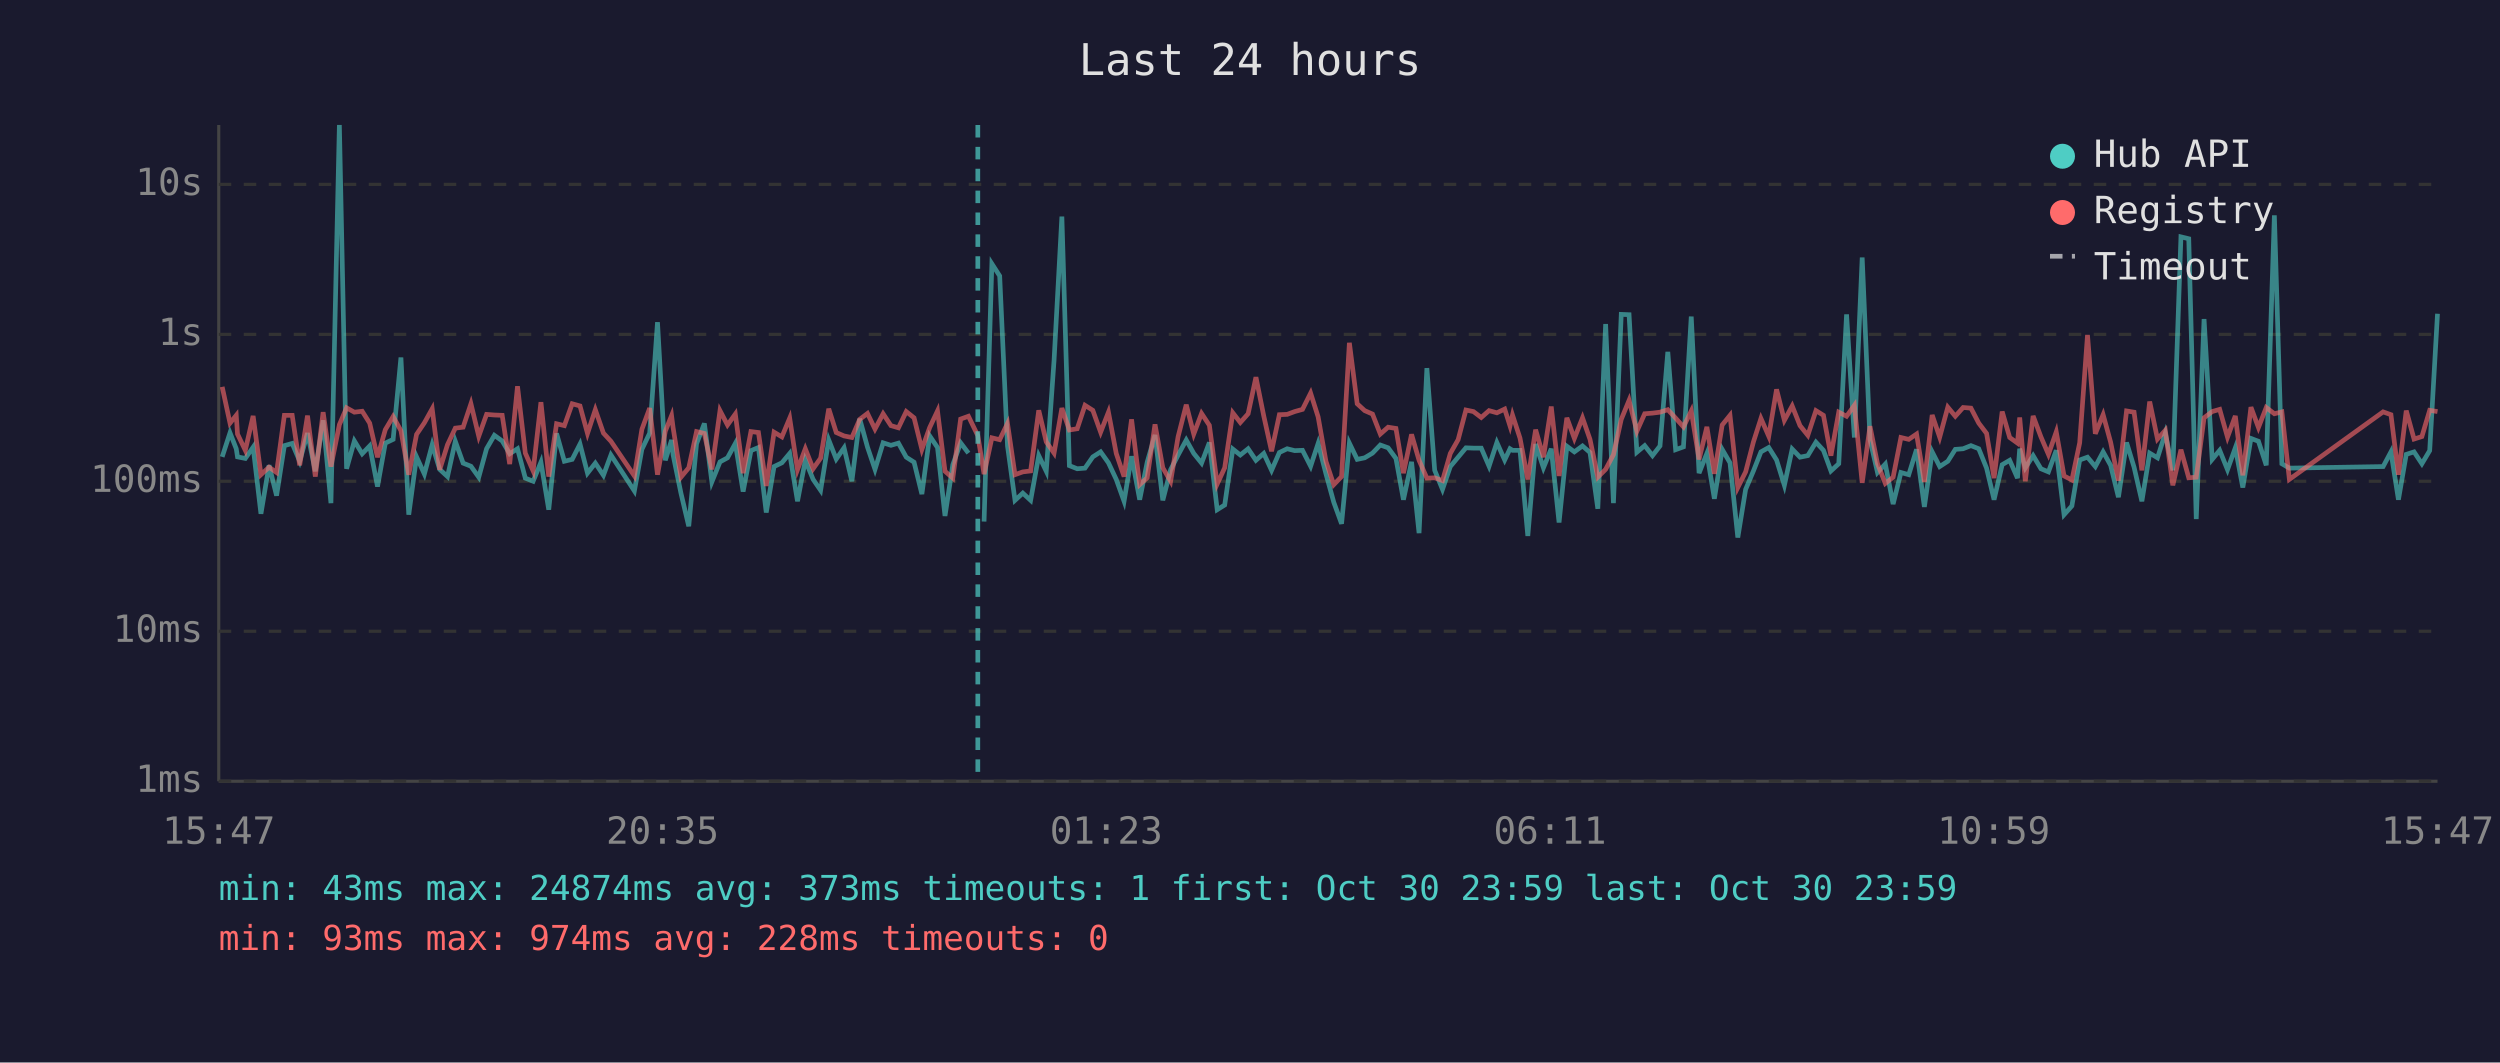
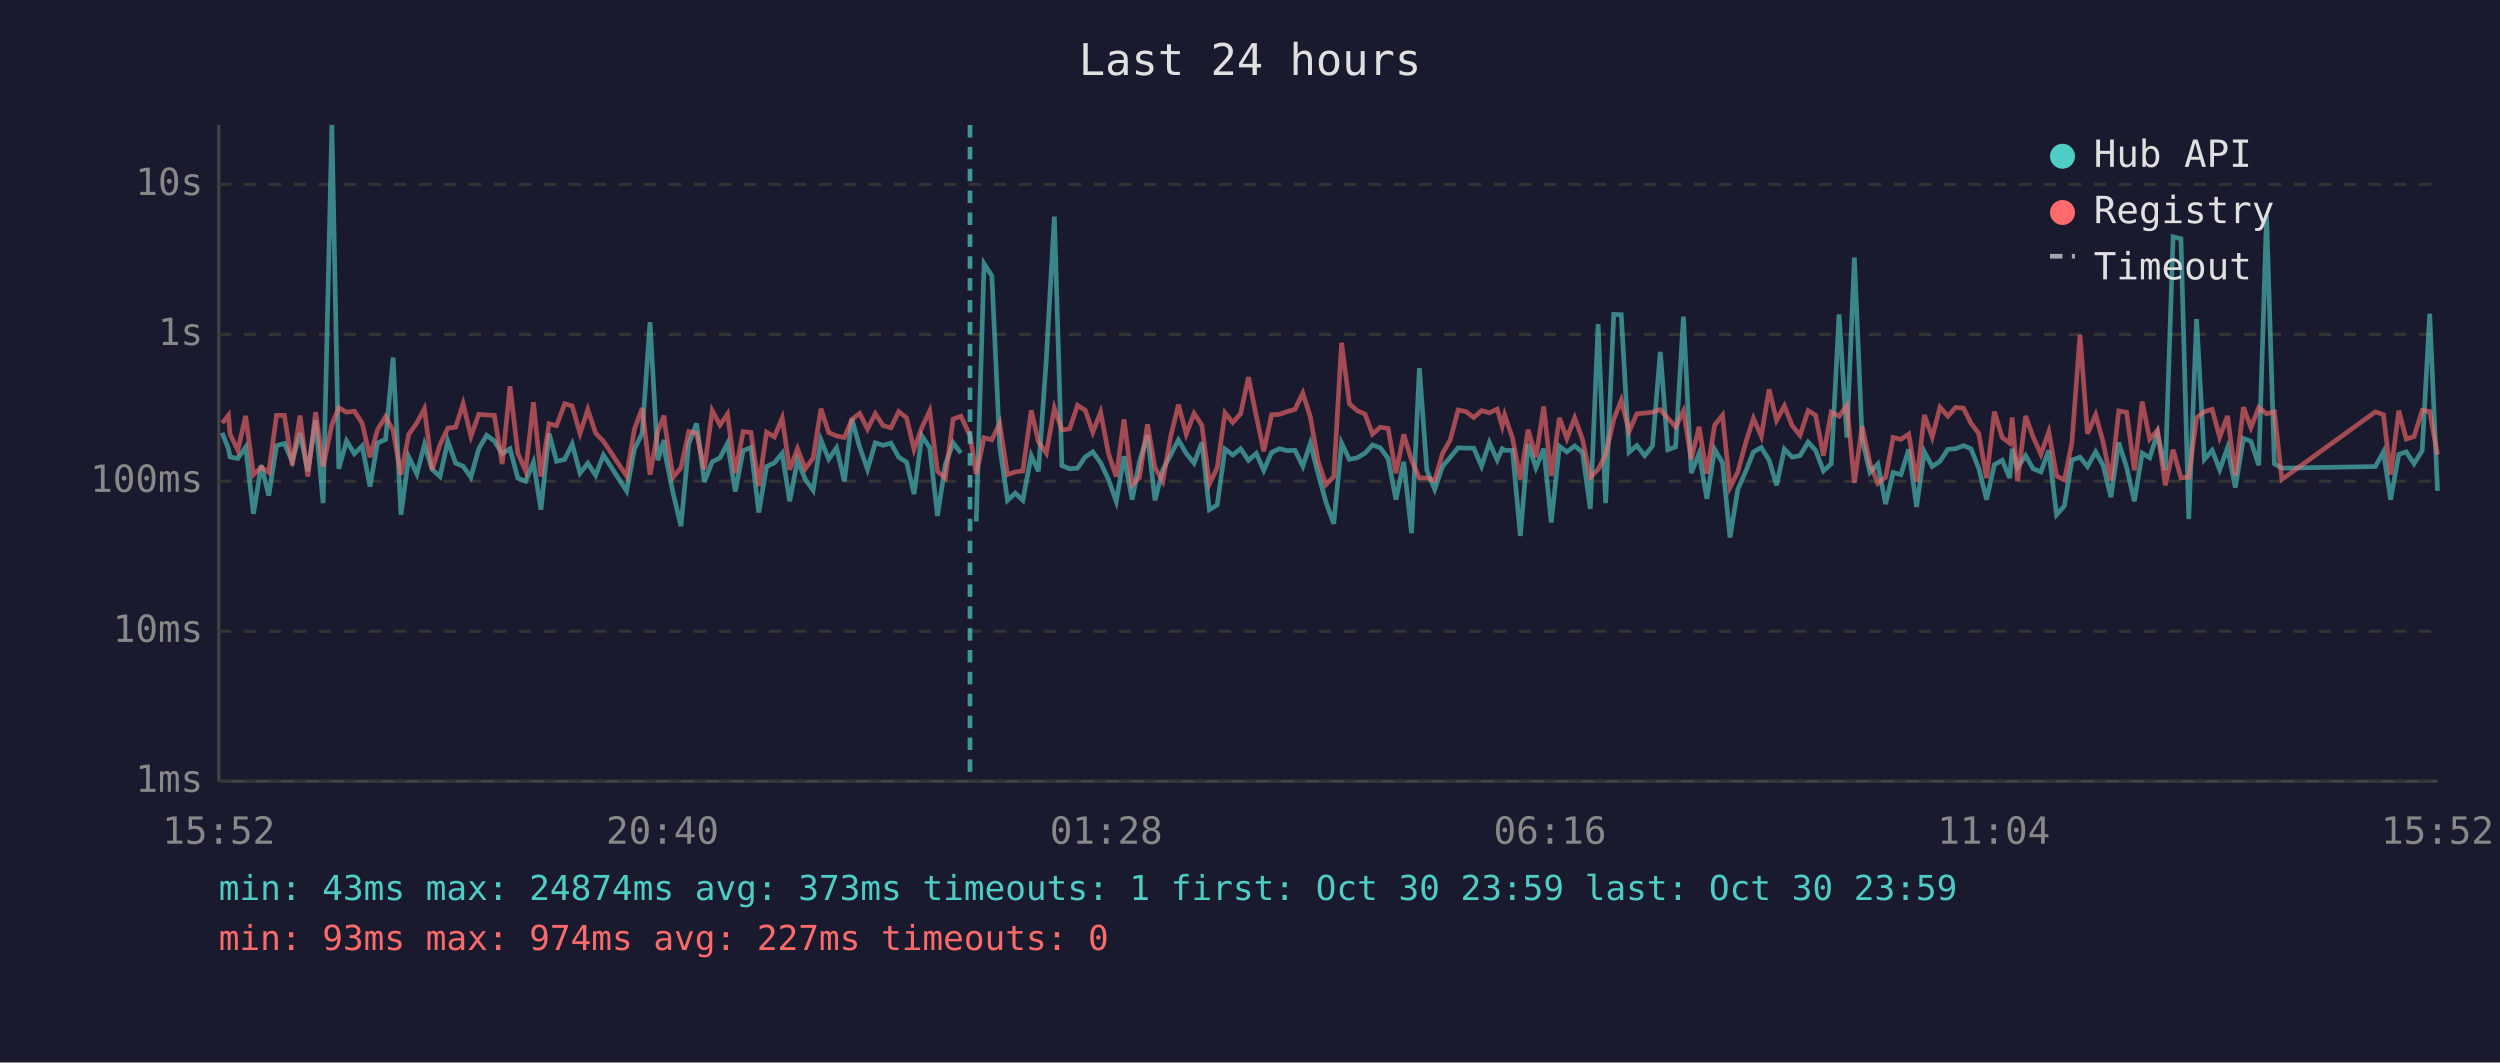
<svg xmlns="http://www.w3.org/2000/svg" viewBox="0 0 800 340" font-family="monospace" font-size="12">
  <rect width="800" height="340" fill="#1a1a2e" />
  <text x="400" y="24" fill="#e0e0e0" font-size="14" text-anchor="middle">Last 24 hours</text>
  <line x1="70" y1="40" x2="70" y2="250" stroke="#444" stroke-width="1" />
  <line x1="70" y1="250" x2="780" y2="250" stroke="#444" stroke-width="1" />
  <line x1="70" y1="250" x2="780" y2="250" stroke="#333" stroke-width="1" stroke-dasharray="4" />
  <text x="65" y="250" fill="#888" text-anchor="end" dominant-baseline="middle">1ms</text>
  <line x1="70" y1="202" x2="780" y2="202" stroke="#333" stroke-width="1" stroke-dasharray="4" />
  <text x="65" y="202" fill="#888" text-anchor="end" dominant-baseline="middle">10ms</text>
  <line x1="70" y1="154" x2="780" y2="154" stroke="#333" stroke-width="1" stroke-dasharray="4" />
  <text x="65" y="154" fill="#888" text-anchor="end" dominant-baseline="middle">100ms</text>
  <line x1="70" y1="107" x2="780" y2="107" stroke="#333" stroke-width="1" stroke-dasharray="4" />
  <text x="65" y="107" fill="#888" text-anchor="end" dominant-baseline="middle">1s</text>
  <line x1="70" y1="59" x2="780" y2="59" stroke="#333" stroke-width="1" stroke-dasharray="4" />
  <text x="65" y="59" fill="#888" text-anchor="end" dominant-baseline="middle">10s</text>
-   <text x="70" y="270" fill="#888" text-anchor="middle">15:47</text>
-   <text x="212" y="270" fill="#888" text-anchor="middle">20:35</text>
-   <text x="354" y="270" fill="#888" text-anchor="middle">01:23</text>
-   <text x="496" y="270" fill="#888" text-anchor="middle">06:11</text>
-   <text x="638" y="270" fill="#888" text-anchor="middle">10:59</text>
-   <text x="780" y="270" fill="#888" text-anchor="middle">15:47</text>
-   <polyline points="71.1,146.2 73.6,138.5 75.6,143.6 76.0,146.2 78.5,146.7 81.0,143.1 83.5,164.4 86.1,148.9 88.5,158.6 91.0,142.6 93.5,141.9 95.9,147.6 98.4,138.6 100.9,150.8 103.4,134.5 105.9,161.0 108.6,40.0 110.9,150.0 113.4,141.1 115.9,145.2 118.3,142.7 120.8,155.7 123.3,141.8 125.8,140.6 128.3,114.4 130.8,164.7 133.3,146.2 135.8,151.7 138.3,142.3 140.7,150.2 143.2,152.5 145.7,141.2 148.2,148.2 150.7,149.2 153.2,152.7 155.7,143.6 158.2,139.3 160.7,141.1 163.1,145.2 165.6,143.6 168.1,153.0 170.6,154.0 173.1,147.9 175.6,163.1 178.1,138.7 180.6,147.6 183.1,147.0 185.6,142.1 188.0,151.4 190.5,148.2 193.1,152.1 195.5,145.6 203.0,157.1 205.4,143.8 207.9,138.6 210.4,103.1 212.9,147.3 214.9,140.8 215.4,145.6 217.9,157.8 220.4,168.4 222.9,142.0 225.4,135.5 227.8,154.2 230.4,147.8 232.8,146.5 235.3,141.9 237.8,157.3 240.3,144.2 242.7,143.2 245.2,164.0 247.7,149.3 250.2,148.1 252.7,145.1 255.2,160.4 257.7,147.3 260.2,153.4 262.6,156.9 265.2,140.8 267.6,146.9 270.1,143.3 272.6,154.0 275.1,134.0 277.6,143.1 280.0,150.2 282.6,141.7 285.1,142.5 287.5,141.8 290.0,146.3 292.5,147.9 295.0,158.1 297.5,139.5 300.0,143.2 302.4,165.1 304.9,148.7 307.4,141.7 309.9,145.0" fill="none" stroke="#4ecdc4" stroke-width="1.5" opacity="0.6" />
-   <polyline points="314.9,166.9 317.4,84.4 319.9,88.3 322.4,142.7 324.8,160.1 327.3,157.8 329.8,160.1 332.4,145.8 334.8,150.8 337.3,115.3 339.8,69.3 342.2,149.0 344.7,150.0 347.2,149.8 349.7,146.2 352.2,144.6 354.7,148.1 357.2,153.4 359.7,160.4 362.1,146.0 364.7,159.9 367.1,147.9 369.6,139.2 372.1,160.1 374.6,150.3 377.0,145.6 379.6,140.8 382.0,145.1 384.5,148.2 387.0,141.6 389.5,163.1 391.9,161.6 394.5,143.7 396.9,145.6 399.4,143.6 401.9,147.3 404.4,145.1 406.9,150.5 409.4,144.8 411.9,143.6 414.3,144.2 416.8,144.1 419.4,149.2 421.8,141.9 424.3,151.6 426.8,160.7 429.3,167.6 431.8,141.8 434.3,147.0 436.7,146.5 439.2,145.0 441.7,142.4 444.2,143.3 446.7,146.7 449.1,159.9 451.7,147.8 454.1,170.6 456.6,117.8 459.1,150.5 461.6,156.6 464.1,149.3 466.6,146.3 469.1,143.3 471.5,143.4 474.0,143.4 476.5,149.2 479.0,141.6 481.5,147.2 483.2,143.6 484.0,144.1 486.4,144.1 488.9,171.5 491.4,142.1 493.9,149.7 496.4,143.6 498.9,167.2 501.4,142.8 503.8,144.6 506.4,142.7 508.8,144.8 511.3,162.8 513.8,103.7 516.3,161.0 518.8,100.6 521.3,100.7 523.8,144.7 526.3,142.6 528.8,145.8 531.2,142.7 533.7,112.6 536.2,143.9 538.7,143.0 541.2,101.3 543.7,151.4 546.2,145.1 548.6,159.6 551.1,143.8 553.6,148.1 556.1,172.0 558.6,156.6 561.1,150.7 563.5,144.6 566.0,143.2 568.5,147.2 571.0,155.3 573.5,143.7 576.0,146.3 578.5,145.8 581.1,141.5 583.5,144.1 585.9,150.7 588.4,148.4 590.9,100.6 593.4,140.0 595.9,82.4 598.4,140.7 600.8,151.2 603.3,148.5 605.8,161.3 608.3,151.2 610.8,151.9 613.3,143.8 615.8,162.2 618.3,144.6 620.7,149.3 623.3,147.6 625.7,143.8 628.2,143.6 630.7,142.6 633.2,143.6 635.7,149.8 638.1,159.9 640.7,148.7 643.1,147.3 645.6,153.0 646.3,143.6 648.1,149.7 650.6,145.8 653.1,150.0 655.5,151.0 658.0,144.1 660.5,164.7 663.0,161.9 665.5,147.2 668.0,146.3 670.5,149.3 673.0,144.6 675.4,148.9 677.9,159.1 680.5,141.6 682.9,149.5 685.4,160.4 687.9,145.0 690.4,146.5 692.9,138.6 695.3,150.5 697.9,75.8 700.4,76.4 702.8,166.1 705.3,102.1 707.9,147.0 710.3,144.1 712.8,150.3 715.3,143.3 717.7,156.0 720.3,140.3 722.7,141.2 725.2,148.9 727.8,68.9 730.2,148.4 732.6,149.8 762.6,149.3 765.1,144.6 767.5,159.9 770.0,145.4 772.5,144.6 775.0,148.4 777.5,144.2 780.0,100.4" fill="none" stroke="#4ecdc4" stroke-width="1.5" opacity="0.6" />
-   <polyline points="71.1,123.8 73.6,135.4 75.6,132.9 76.0,138.9 78.5,144.1 81.0,133.1 83.5,151.9 86.1,149.5 88.5,151.2 91.0,132.9 93.5,132.9 95.9,148.9 98.4,133.0 100.9,152.5 103.4,131.9 105.9,149.3 108.6,135.9 110.9,130.5 113.4,131.9 115.9,131.6 118.3,135.4 120.8,146.3 123.3,137.5 125.8,133.3 128.3,137.8 130.8,151.9 133.3,139.0 135.8,135.3 138.3,130.8 140.7,150.3 143.2,142.3 145.7,137.0 148.2,136.7 150.7,129.2 153.2,139.6 155.7,132.6 158.2,132.8 160.7,132.9 163.1,148.5 165.6,123.6 168.1,145.0 170.6,150.7 173.1,128.7 175.6,152.5 178.1,135.6 180.6,136.2 183.1,129.2 185.6,129.9 188.0,138.7 190.5,131.1 193.1,138.6 195.5,141.2 203.0,152.3 205.4,137.4 207.9,130.6 210.4,151.9 212.9,138.0 214.9,133.0 215.4,136.9 217.9,152.7 220.4,149.7 222.9,138.1 225.4,138.7 227.8,150.2 230.4,131.4 232.8,136.0 235.3,132.5 237.8,151.4 240.3,138.1 242.7,138.4 245.2,155.5 247.7,138.3 250.2,139.8 252.7,133.8 255.2,150.3 257.7,143.6 260.2,150.0 262.6,146.6 265.2,130.8 267.6,138.4 270.1,139.5 272.6,140.0 275.1,134.2 277.6,132.3 280.0,137.3 282.6,132.4 285.1,136.2 287.5,136.9 290.0,131.7 292.5,133.7 295.0,143.8 297.5,136.8 300.0,131.5 302.4,150.8 304.9,153.0 307.4,134.1 309.9,133.2 312.9,139.4 314.9,151.7 317.4,140.1 319.9,140.7 322.4,135.5 324.8,151.9 327.3,151.0 329.8,150.7 332.4,131.3 334.8,141.4 337.3,145.0 339.8,130.6 342.2,137.6 344.7,137.2 347.2,129.7 349.7,131.3 352.2,138.3 354.7,131.9 357.2,145.1 359.7,152.5 362.1,134.2 364.7,155.1 367.1,152.9 369.6,135.8 372.1,149.7 374.6,154.0 377.0,139.7 379.6,129.5 382.0,138.9 384.5,132.3 387.0,136.1 389.5,154.9 391.9,149.7 394.5,132.1 396.9,135.2 399.4,132.4 401.9,120.7 404.4,133.1 406.9,144.4 409.4,132.7 411.9,132.6 414.3,131.7 416.8,131.0 419.4,125.8 421.8,133.4 424.3,147.6 426.8,155.1 429.3,152.5 431.8,109.7 434.3,129.2 436.7,131.4 439.2,132.5 441.7,138.9 444.2,136.7 446.7,137.1 449.1,151.4 451.7,139.0 454.1,147.3 456.6,153.0 459.1,152.9 461.6,153.8 464.1,145.1 466.6,140.7 469.1,131.2 471.5,131.7 474.0,133.6 476.5,131.4 479.0,132.1 481.5,130.9 483.2,136.3 484.0,132.8 486.4,140.2 488.9,153.4 491.4,137.5 493.9,146.3 496.4,130.1 498.9,152.3 501.4,133.7 503.8,140.3 506.4,133.7 508.8,140.6 511.3,152.7 513.8,150.2 516.3,145.5 518.8,134.2 521.3,128.1 523.8,138.0 526.3,132.4 528.8,132.2 531.2,131.9 533.7,131.1 536.2,133.8 538.7,136.6 541.2,131.5 543.7,147.0 546.2,136.6 548.6,151.6 551.1,136.0 553.6,132.9 556.1,156.0 558.6,151.0 561.1,141.4 563.5,133.9 566.0,139.6 568.5,124.6 571.0,134.5 573.5,129.9 576.0,136.2 578.5,139.3 581.1,131.4 583.5,132.9 585.9,145.8 588.4,131.9 590.9,133.2 593.4,129.7 595.9,154.5 598.4,136.4 600.8,148.4 603.3,154.7 605.8,152.7 608.3,140.0 610.8,140.6 613.3,138.9 615.8,154.2 618.3,132.8 620.7,139.9 623.3,130.3 625.7,133.2 628.2,130.4 630.7,130.6 633.2,135.4 635.7,138.7 638.1,153.0 640.7,131.7 643.1,140.0 645.6,141.8 646.3,133.6 648.1,154.0 650.6,133.1 653.1,139.8 655.5,145.4 658.0,138.2 660.5,152.3 663.0,153.6 665.5,141.7 668.0,107.2 670.5,138.8 673.0,132.7 675.4,141.5 677.9,153.8 680.5,131.5 682.9,131.9 685.4,150.5 687.9,128.5 690.4,140.5 692.9,137.7 695.3,155.3 697.9,143.9 700.4,152.9 702.8,152.7 705.3,133.7 707.9,131.7 710.3,131.0 712.8,139.9 715.3,133.1 717.7,152.1 720.3,130.3 722.7,136.8 725.2,130.4 727.8,132.4 730.2,131.8 732.6,153.4 762.6,131.8 765.1,132.7 767.5,151.9 770.0,131.4 772.5,140.5 775.0,139.7 777.5,131.3 780.0,131.7" fill="none" stroke="#ff6b6b" stroke-width="1.5" opacity="0.6" />
-   <line x1="312.9" y1="40" x2="312.9" y2="250" stroke="#4ecdc4" stroke-width="1.5" stroke-dasharray="4,3" opacity="0.7" />
+   <text x="70" y="270" fill="#888" text-anchor="middle">15:52</text>
+   <text x="212" y="270" fill="#888" text-anchor="middle">20:40</text>
+   <text x="354" y="270" fill="#888" text-anchor="middle">01:28</text>
+   <text x="496" y="270" fill="#888" text-anchor="middle">06:16</text>
+   <text x="638" y="270" fill="#888" text-anchor="middle">11:04</text>
+   <text x="780" y="270" fill="#888" text-anchor="middle">15:52</text>
+   <polyline points="71.1,138.5 73.1,143.6 73.6,146.2 76.1,146.7 78.6,143.1 81.1,164.4 83.6,148.9 86.0,158.6 88.5,142.6 91.0,141.9 93.5,147.6 96.0,138.6 98.5,150.8 101.0,134.5 103.4,161.0 106.2,40.0 108.4,150.0 110.9,141.1 113.4,145.2 115.9,142.7 118.4,155.7 120.8,141.8 123.4,140.6 125.8,114.4 128.3,164.7 130.8,146.2 133.4,151.7 135.8,142.3 138.3,150.2 140.8,152.5 143.3,141.2 145.8,148.2 148.2,149.2 150.7,152.7 153.2,143.6 155.7,139.3 158.2,141.1 160.7,145.2 163.2,143.6 165.7,153.0 168.2,154.0 170.7,147.9 173.1,163.1 175.7,138.7 178.1,147.6 180.7,147.0 183.1,142.1 185.6,151.4 188.1,148.2 190.6,152.1 193.1,145.6 200.5,157.1 203.0,143.8 205.5,138.6 208.0,103.1 210.5,147.3 212.5,140.8 212.9,145.6 215.4,157.8 217.9,168.4 220.4,142.0 222.9,135.5 225.4,154.2 227.9,147.8 230.4,146.5 232.8,141.9 235.3,157.3 237.8,144.2 240.3,143.2 242.8,164.0 245.3,149.3 247.8,148.1 250.3,145.1 252.7,160.4 255.2,147.3 257.7,153.4 260.2,156.9 262.7,140.8 265.2,146.9 267.7,143.3 270.2,154.0 272.6,134.0 275.1,143.1 277.6,150.2 280.1,141.7 282.6,142.5 285.1,141.8 287.6,146.3 290.1,147.9 292.5,158.1 295.0,139.5 297.5,143.2 300.0,165.1 302.5,148.7 305.0,141.7 307.5,145.0" fill="none" stroke="#4ecdc4" stroke-width="1.5" opacity="0.6" />
+   <polyline points="312.4,166.9 314.9,84.4 317.4,88.3 319.9,142.7 322.4,160.1 324.9,157.8 327.3,160.1 330.0,145.8 332.3,150.8 334.8,115.3 337.4,69.3 339.8,149.0 342.3,150.0 344.8,149.8 347.3,146.2 349.7,144.6 352.2,148.1 354.7,153.4 357.2,160.4 359.7,146.0 362.3,159.9 364.6,147.9 367.2,139.2 369.6,160.1 372.1,150.3 374.6,145.6 377.1,140.8 379.6,145.1 382.1,148.2 384.6,141.6 387.0,163.1 389.5,161.6 392.0,143.7 394.5,145.6 397.0,143.6 399.5,147.3 402.0,145.1 404.4,150.5 406.9,144.8 409.4,143.6 411.9,144.2 414.4,144.1 416.9,149.2 419.3,141.9 421.8,151.6 424.3,160.7 426.8,167.6 429.3,141.8 431.8,147.0 434.3,146.5 436.8,145.0 439.2,142.4 441.7,143.3 444.2,146.7 446.7,159.9 449.2,147.8 451.7,170.6 454.2,117.8 456.6,150.5 459.1,156.6 461.6,149.3 464.1,146.3 466.6,143.3 469.1,143.4 471.6,143.4 474.1,149.2 476.6,141.6 479.1,147.2 480.7,143.6 481.5,144.1 484.0,144.1 486.5,171.5 489.0,142.1 491.5,149.7 494.0,143.6 496.4,167.2 499.0,142.8 501.4,144.6 503.9,142.7 506.4,144.8 508.9,162.8 511.4,103.7 513.8,161.0 516.4,100.6 518.8,100.7 521.3,144.7 523.8,142.6 526.3,145.8 528.8,142.7 531.3,112.6 533.7,143.9 536.2,143.0 538.7,101.3 541.2,151.4 543.7,145.1 546.2,159.6 548.7,143.8 551.2,148.1 553.6,172.0 556.1,156.6 558.7,150.7 561.1,144.6 563.6,143.2 566.1,147.2 568.5,155.3 571.0,143.7 573.5,146.3 576.0,145.8 578.6,141.5 581.0,144.1 583.5,150.7 586.0,148.4 588.5,100.6 591.0,140.0 593.4,82.4 595.9,140.7 598.4,151.2 600.9,148.5 603.4,161.3 605.8,151.2 608.3,151.9 610.8,143.8 613.3,162.2 615.8,144.6 618.3,149.3 620.8,147.6 623.3,143.8 625.8,143.6 628.3,142.6 630.7,143.6 633.2,149.8 635.7,159.9 638.2,148.7 640.7,147.3 643.1,153.0 643.9,143.6 645.6,149.7 648.2,145.8 650.6,150.0 653.1,151.0 655.6,144.1 658.1,164.7 660.6,161.9 663.0,147.2 665.6,146.3 668.0,149.3 670.6,144.6 673.0,148.9 675.5,159.1 678.0,141.6 680.5,149.5 683.0,160.4 685.5,145.0 687.9,146.5 690.4,138.6 692.9,150.5 695.4,75.8 697.9,76.4 700.4,166.1 702.9,102.1 705.4,147.0 707.9,144.1 710.3,150.3 712.8,143.3 715.3,156.0 717.9,140.3 720.3,141.2 722.8,148.9 725.3,68.9 727.8,148.4 730.2,149.8 760.1,149.3 762.7,144.6 765.0,159.9 767.6,145.4 770.0,144.6 772.5,148.4 775.1,144.2 777.5,100.4 780.0,157.1" fill="none" stroke="#4ecdc4" stroke-width="1.5" opacity="0.6" />
+   <polyline points="71.1,135.4 73.1,132.9 73.6,138.9 76.1,144.1 78.6,133.1 81.1,151.9 83.6,149.5 86.0,151.2 88.5,132.9 91.0,132.9 93.5,148.9 96.0,133.0 98.5,152.5 101.0,131.9 103.4,149.3 106.2,135.9 108.4,130.5 110.9,131.9 113.4,131.6 115.9,135.4 118.4,146.3 120.8,137.5 123.4,133.3 125.8,137.8 128.3,151.9 130.8,139.0 133.4,135.3 135.8,130.8 138.3,150.3 140.8,142.3 143.3,137.0 145.8,136.7 148.2,129.2 150.7,139.6 153.2,132.6 155.7,132.8 158.2,132.9 160.7,148.5 163.2,123.6 165.7,145.0 168.2,150.7 170.7,128.7 173.1,152.5 175.7,135.6 178.1,136.2 180.7,129.2 183.1,129.9 185.6,138.7 188.1,131.1 190.6,138.6 193.1,141.2 200.5,152.3 203.0,137.4 205.5,130.6 208.0,151.9 210.5,138.0 212.5,133.0 212.9,136.9 215.4,152.7 217.9,149.7 220.4,138.1 222.9,138.7 225.4,150.2 227.9,131.4 230.4,136.0 232.8,132.5 235.3,151.4 237.8,138.1 240.3,138.4 242.8,155.5 245.3,138.3 247.8,139.8 250.3,133.8 252.7,150.3 255.2,143.6 257.7,150.0 260.2,146.6 262.7,130.8 265.2,138.4 267.7,139.5 270.2,140.0 272.6,134.2 275.1,132.3 277.6,137.3 280.1,132.4 282.6,136.2 285.1,136.9 287.6,131.7 290.1,133.7 292.5,143.8 295.0,136.8 297.5,131.5 300.0,150.8 302.5,153.0 305.0,134.1 307.5,133.2 310.4,139.4 312.4,151.7 314.9,140.1 317.4,140.7 319.9,135.5 322.4,151.9 324.9,151.0 327.3,150.7 330.0,131.3 332.3,141.4 334.8,145.0 337.4,130.6 339.8,137.6 342.3,137.2 344.8,129.7 347.3,131.3 349.7,138.3 352.2,131.9 354.7,145.1 357.2,152.5 359.7,134.2 362.3,155.1 364.6,152.9 367.2,135.8 369.6,149.7 372.1,154.0 374.6,139.7 377.1,129.5 379.6,138.9 382.1,132.3 384.6,136.1 387.0,154.9 389.5,149.7 392.0,132.1 394.5,135.2 397.0,132.4 399.5,120.7 402.0,133.1 404.4,144.4 406.9,132.7 409.4,132.6 411.9,131.7 414.4,131.0 416.9,125.8 419.3,133.4 421.8,147.6 424.3,155.1 426.8,152.5 429.3,109.7 431.8,129.2 434.3,131.4 436.8,132.5 439.2,138.9 441.7,136.7 444.2,137.1 446.7,151.4 449.2,139.0 451.7,147.3 454.2,153.0 456.6,152.9 459.1,153.8 461.6,145.1 464.1,140.7 466.6,131.2 469.1,131.7 471.6,133.6 474.1,131.4 476.6,132.1 479.1,130.9 480.7,136.3 481.5,132.8 484.0,140.2 486.5,153.4 489.0,137.5 491.5,146.3 494.0,130.1 496.4,152.3 499.0,133.7 501.4,140.3 503.9,133.7 506.4,140.6 508.9,152.7 511.4,150.2 513.8,145.5 516.4,134.2 518.8,128.1 521.3,138.0 523.8,132.4 526.3,132.2 528.8,131.9 531.3,131.1 533.7,133.8 536.2,136.6 538.7,131.5 541.2,147.0 543.7,136.6 546.2,151.6 548.7,136.0 551.2,132.9 553.6,156.0 556.1,151.0 558.7,141.4 561.1,133.9 563.6,139.6 566.1,124.6 568.5,134.5 571.0,129.9 573.5,136.2 576.0,139.3 578.6,131.4 581.0,132.9 583.5,145.8 586.0,131.9 588.5,133.2 591.0,129.7 593.4,154.5 595.9,136.4 598.4,148.4 600.9,154.7 603.4,152.7 605.8,140.0 608.3,140.6 610.8,138.9 613.3,154.2 615.8,132.8 618.3,139.9 620.8,130.3 623.3,133.2 625.8,130.4 628.3,130.6 630.7,135.4 633.2,138.7 635.7,153.0 638.2,131.7 640.7,140.0 643.1,141.8 643.9,133.6 645.6,154.0 648.2,133.1 650.6,139.8 653.1,145.4 655.6,138.2 658.1,152.3 660.6,153.6 663.0,141.7 665.6,107.2 668.0,138.8 670.6,132.7 673.0,141.5 675.5,153.8 678.0,131.5 680.5,131.9 683.0,150.5 685.5,128.5 687.9,140.5 690.4,137.7 692.9,155.3 695.4,143.9 697.9,152.9 700.4,152.7 702.9,133.7 705.4,131.7 707.9,131.0 710.3,139.9 712.8,133.1 715.3,152.1 717.9,130.3 720.3,136.8 722.8,130.4 725.3,132.4 727.8,131.8 730.2,153.4 760.1,131.8 762.7,132.7 765.0,151.9 767.6,131.4 770.0,140.5 772.5,139.7 775.1,131.3 777.5,131.7 780.0,145.5" fill="none" stroke="#ff6b6b" stroke-width="1.5" opacity="0.6" />
+   <line x1="310.4" y1="40" x2="310.4" y2="250" stroke="#4ecdc4" stroke-width="1.5" stroke-dasharray="4,3" opacity="0.7" />
  <circle cx="660" cy="50" r="4" fill="#4ecdc4" />
  <text x="670" y="50" fill="#e0e0e0" dominant-baseline="middle">Hub API</text>
  <circle cx="660" cy="68" r="4" fill="#ff6b6b" />
  <text x="670" y="68" fill="#e0e0e0" dominant-baseline="middle">Registry</text>
  <line x1="656" y1="82" x2="664" y2="82" stroke="#e0e0e0" stroke-width="1.5" stroke-dasharray="4,3" opacity="0.7" />
  <text x="670" y="86" fill="#e0e0e0" dominant-baseline="middle">Timeout</text>
  <text x="70" y="288" fill="#4ecdc4" font-size="11">min: 43ms  max: 24874ms  avg: 373ms  timeouts: 1  first: Oct 30 23:59  last: Oct 30 23:59</text>
-   <text x="70" y="304" fill="#ff6b6b" font-size="11">min: 93ms  max: 974ms  avg: 228ms  timeouts: 0</text>
+   <text x="70" y="304" fill="#ff6b6b" font-size="11">min: 93ms  max: 974ms  avg: 227ms  timeouts: 0</text>
</svg>
